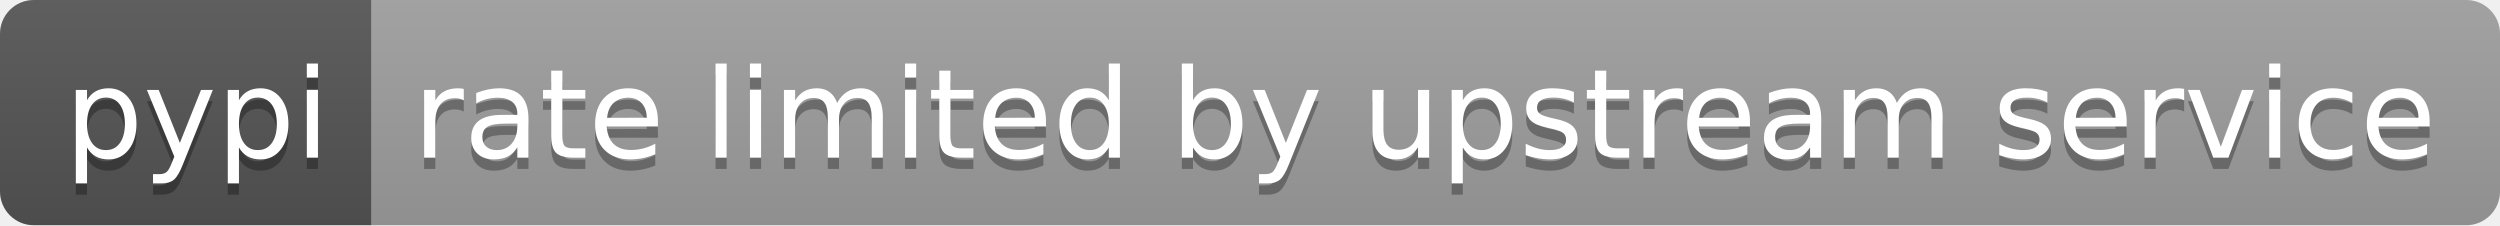
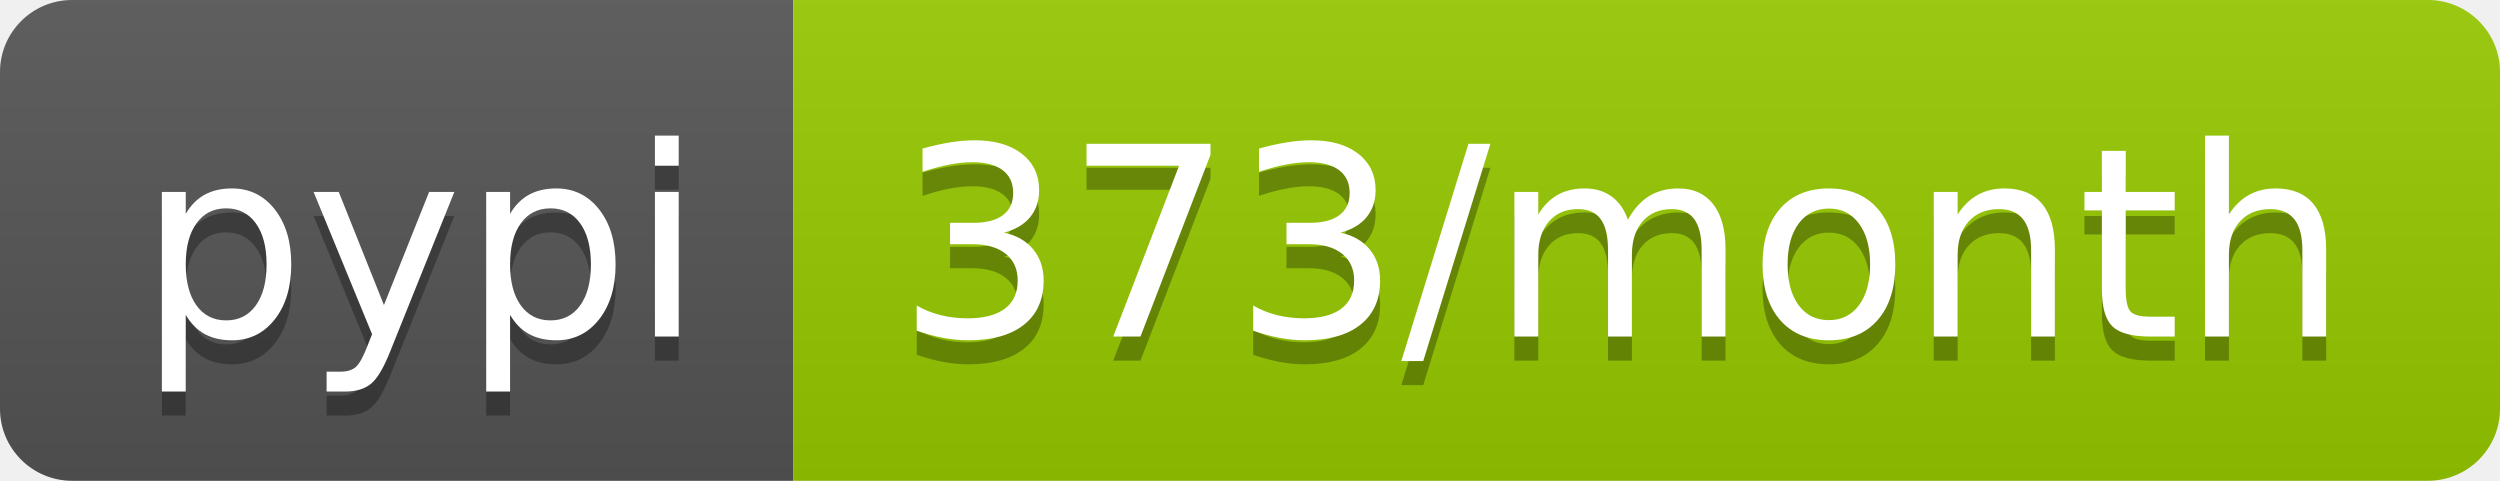
- <svg xmlns="http://www.w3.org/2000/svg" width="222" height="20" role="img" aria-label="pypi: rate limited by upstream service">
+ <svg xmlns="http://www.w3.org/2000/svg" width="104" height="20" role="img" aria-label="pypi: 373/month">
  <linearGradient id="s" x2="0" y2="100%">
    <stop offset="0" stop-color="#bbb" stop-opacity=".1" />
    <stop offset="1" stop-opacity=".1" />
  </linearGradient>
  <clipPath id="r">
-     <rect width="222" height="20" rx="3" fill="#fff" />
+     <rect width="104" height="20" rx="3" fill="#fff" />
  </clipPath>
  <g clip-path="url(#r)">
    <rect width="33" height="20" fill="#555" />
-     <rect x="33" width="189" height="20" fill="#9f9f9f" />
-     <rect width="222" height="20" fill="url(#s)" />
+     <rect x="33" width="71" height="20" fill="#97ca00" />
+     <rect width="104" height="20" fill="url(#s)" />
  </g>
  <g fill="#fff" text-anchor="middle" font-family="Verdana,Geneva,DejaVu Sans,sans-serif" text-rendering="geometricPrecision" font-size="110">
    <text aria-hidden="true" x="175" y="150" fill="#010101" fill-opacity=".3" transform="scale(.1)" textLength="230">pypi</text>
    <text x="175" y="140" transform="scale(.1)" fill="#fff" textLength="230">pypi</text>
-     <text aria-hidden="true" x="1265" y="150" fill="#010101" fill-opacity=".3" transform="scale(.1)" textLength="1790">rate limited by upstream service</text>
-     <text x="1265" y="140" transform="scale(.1)" fill="#fff" textLength="1790">rate limited by upstream service</text>
+     <text aria-hidden="true" x="675" y="150" fill="#010101" fill-opacity=".3" transform="scale(.1)" textLength="610">373/month</text>
+     <text x="675" y="140" transform="scale(.1)" fill="#fff" textLength="610">373/month</text>
  </g>
</svg>
